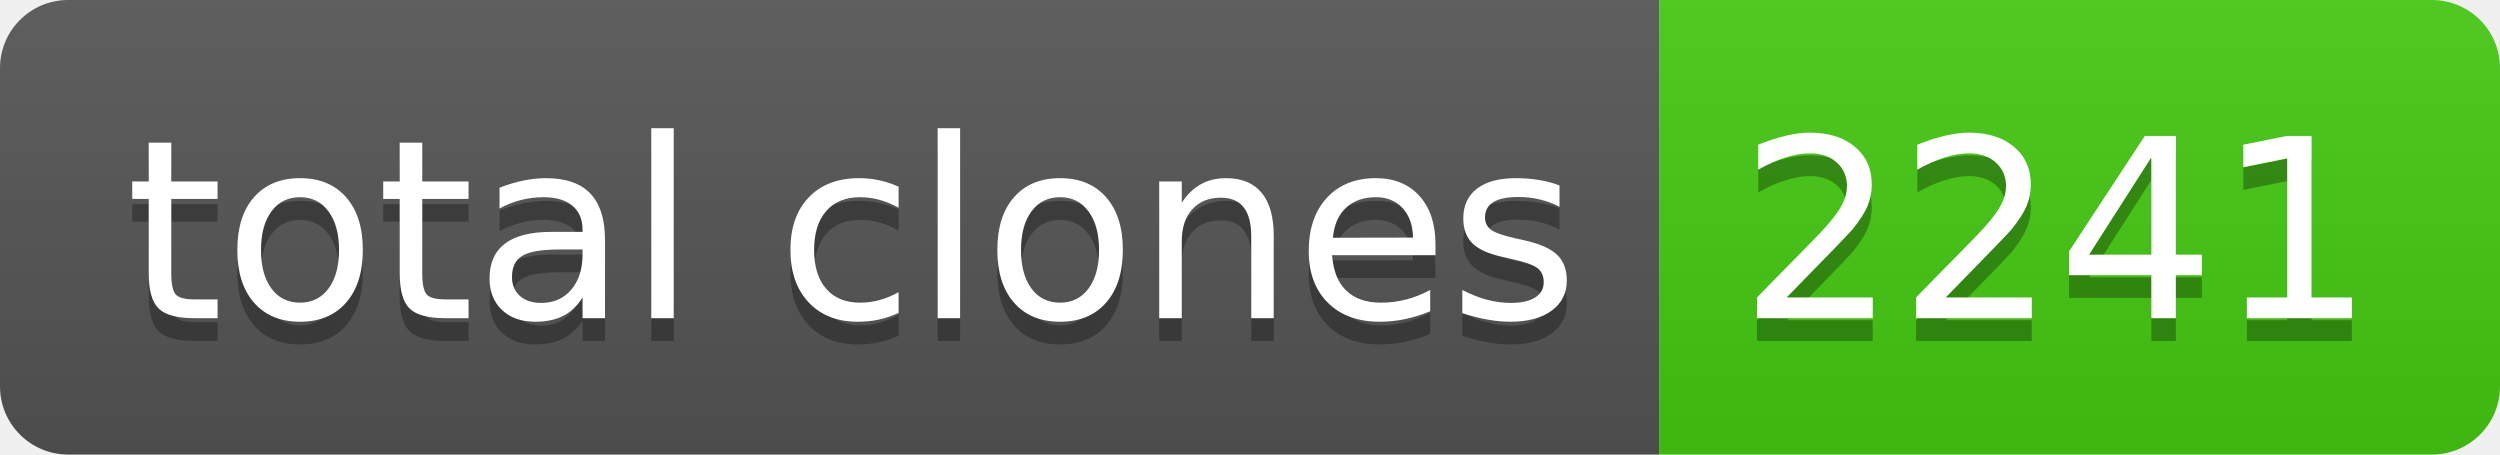
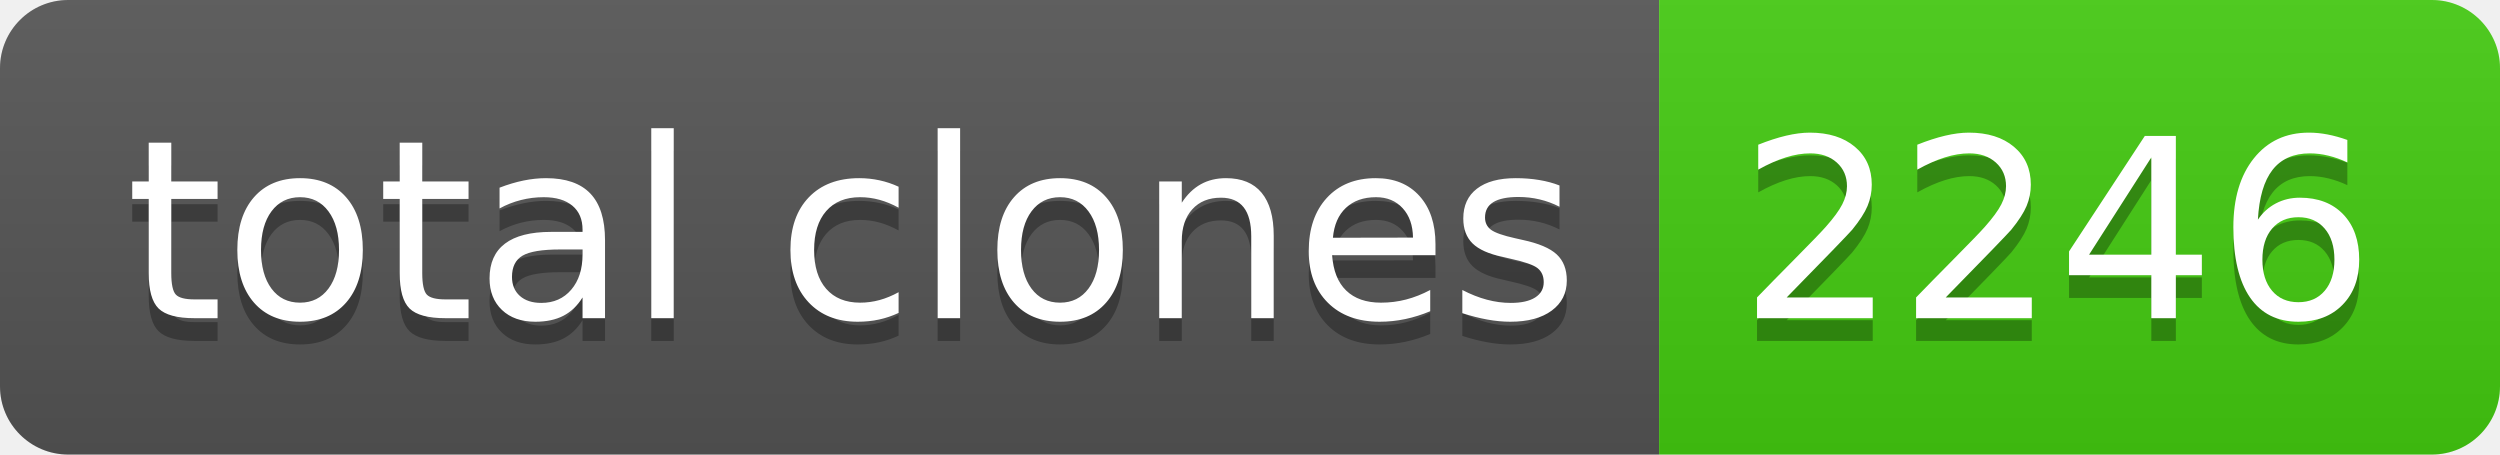
- <svg xmlns="http://www.w3.org/2000/svg" width="110" height="20" role="img" aria-label="total clones: 2241">
+ <svg xmlns="http://www.w3.org/2000/svg" width="110" height="20" role="img" aria-label="total clones: 2246">
  <linearGradient id="s" x2="0" y2="100%">
    <stop offset="0" stop-color="#bbb" stop-opacity=".1" />
    <stop offset="1" stop-opacity=".1" />
  </linearGradient>
  <clipPath id="r">
    <rect width="110" height="20" rx="3" fill="#fff" />
  </clipPath>
  <g clip-path="url(#r)">
    <rect width="73" height="20" fill="#555" />
    <rect x="73" width="37" height="20" fill="#4c1" />
    <rect width="110" height="20" fill="url(#s)" />
  </g>
  <g fill="#fff" text-anchor="middle" font-family="Verdana,Geneva,DejaVu Sans,sans-serif" text-rendering="geometricPrecision" font-size="110">
    <text aria-hidden="true" x="375" y="150" fill="#010101" fill-opacity=".3" transform="scale(.1)" textLength="630">total clones</text>
    <text x="375" y="140" transform="scale(.1)" fill="#fff" textLength="630">total clones</text>
-     <text aria-hidden="true" x="905" y="150" fill="#010101" fill-opacity=".3" transform="scale(.1)" textLength="270">2241</text>
-     <text x="905" y="140" transform="scale(.1)" fill="#fff" textLength="270">2241</text>
+     <text aria-hidden="true" x="905" y="150" fill="#010101" fill-opacity=".3" transform="scale(.1)" textLength="270">2246</text>
+     <text x="905" y="140" transform="scale(.1)" fill="#fff" textLength="270">2246</text>
  </g>
</svg>
